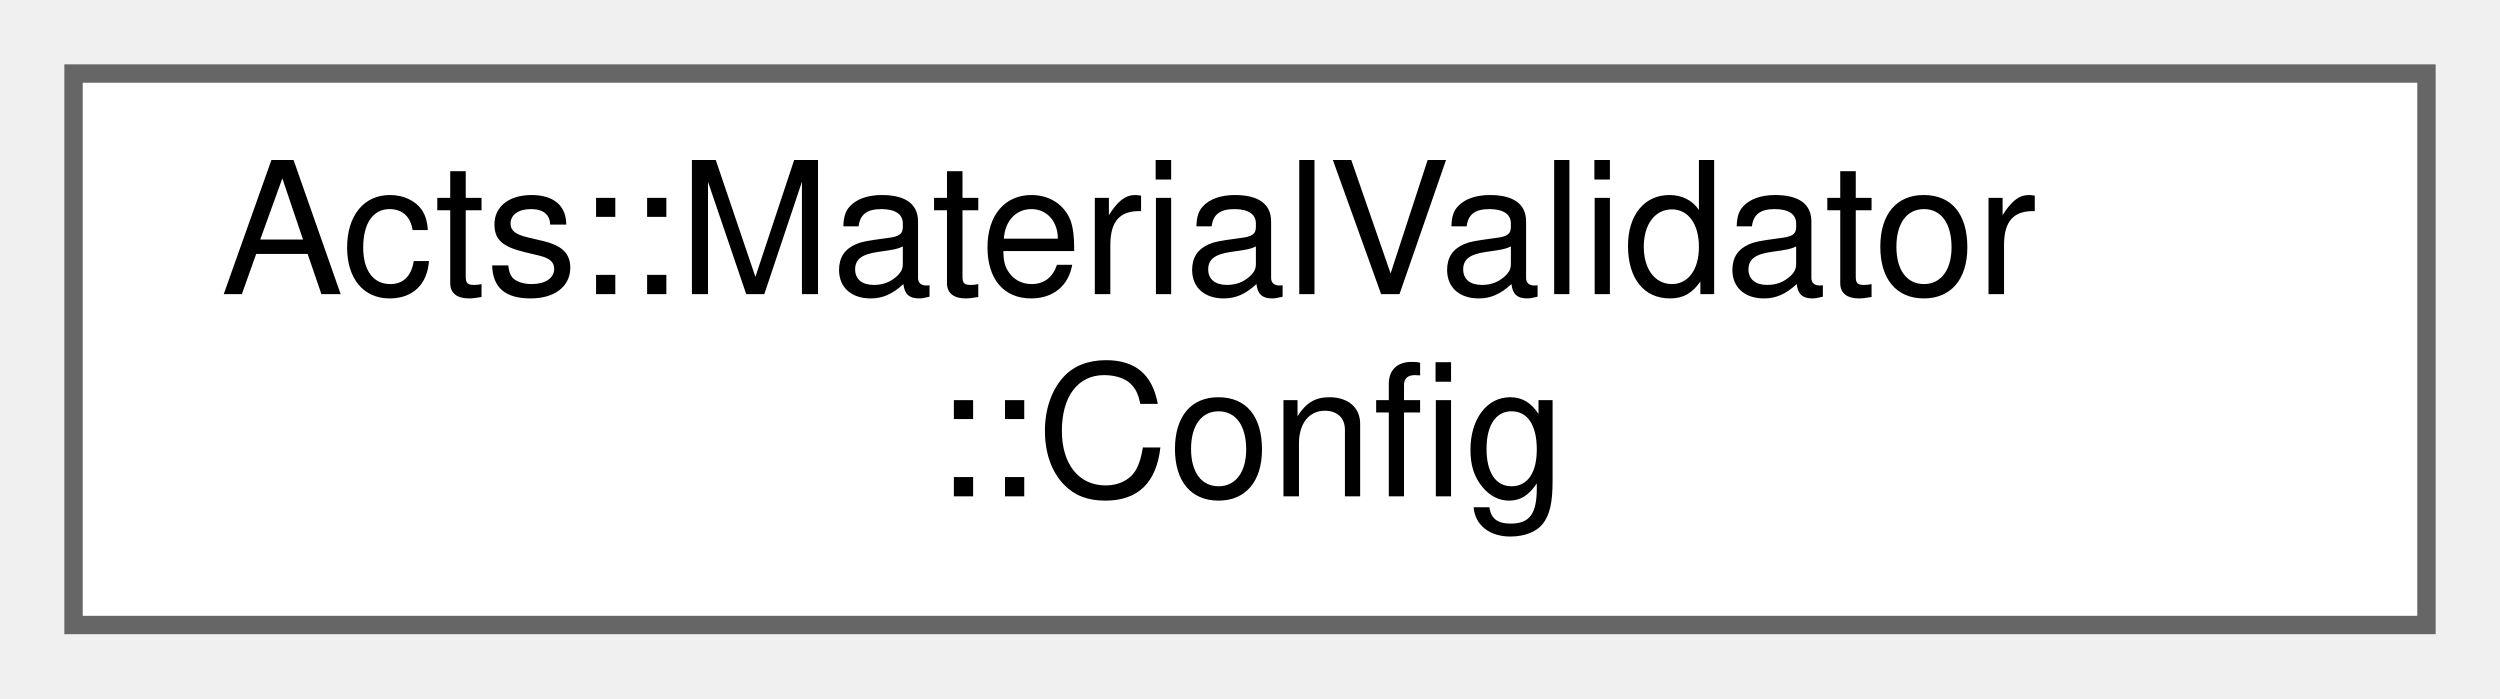
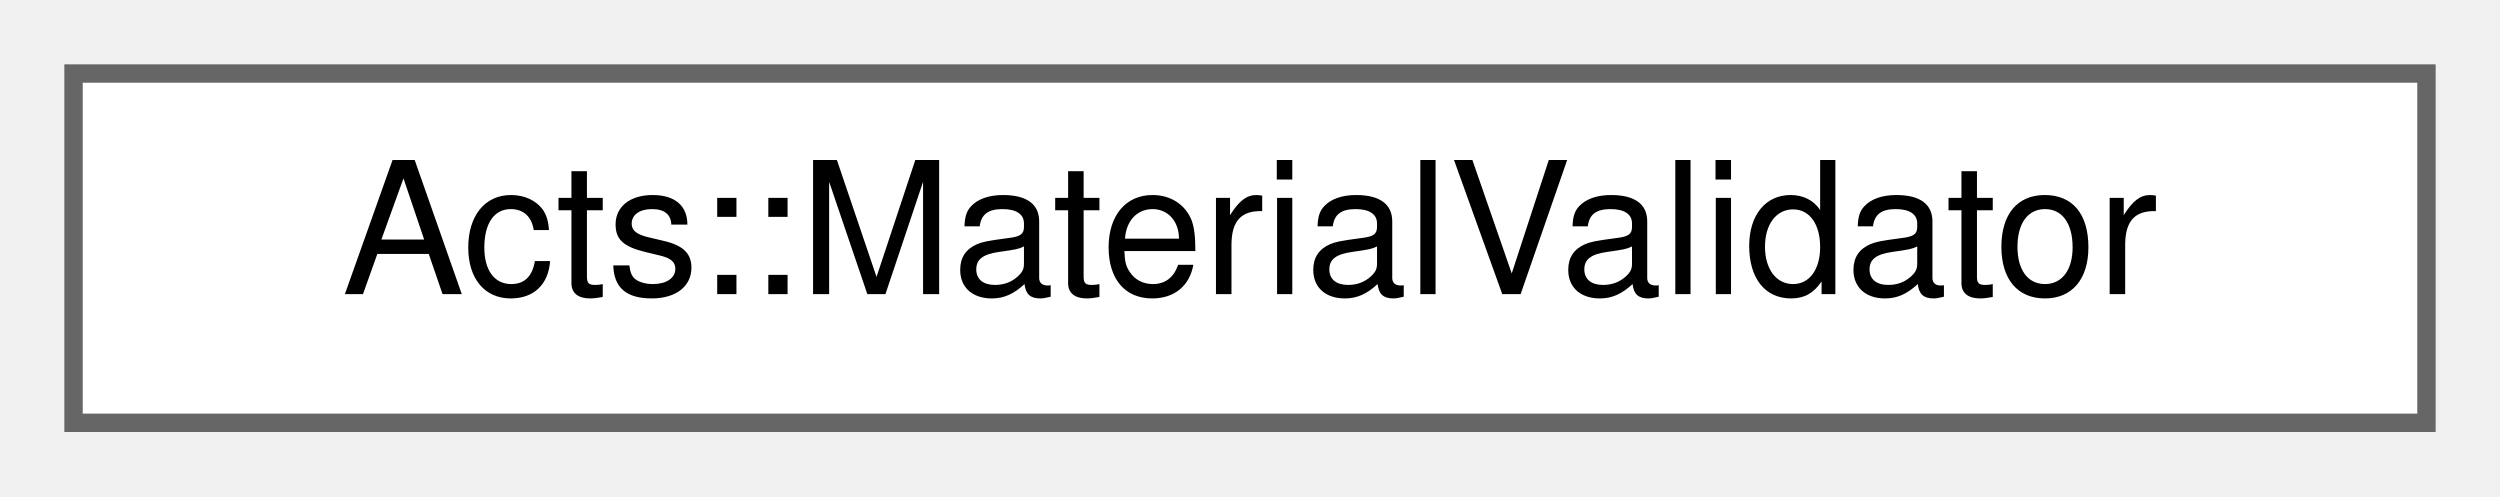
- <svg xmlns="http://www.w3.org/2000/svg" xmlns:xlink="http://www.w3.org/1999/xlink" width="136pt" height="38pt" viewBox="0.00 0.00 136.00 38.00">
-   <g id="graph0" class="graph" transform="scale(1 1) rotate(0) translate(4 34)">
+ <svg xmlns="http://www.w3.org/2000/svg" xmlns:xlink="http://www.w3.org/1999/xlink" width="136pt" height="27pt" viewBox="0.00 0.00 136.00 27.00">
+   <g id="graph0" class="graph" transform="scale(1 1) rotate(0) translate(4 23)">
    <g id="Node000000" class="node">
      <g id="a_Node000000">
-         <a xlink:href="struct_acts_1_1_material_validator_1_1_config.html" target="_top" xlink:title="Nested configuration struct.">
-           <polygon fill="white" stroke="#666666" points="128,-30 0,-30 0,0 128,0 128,-30" />
-           <text text-anchor="start" x="8" y="-18" font-family="Helvetica,sans-Serif" font-size="10.00">Acts::MaterialValidator</text>
-           <text text-anchor="middle" x="64" y="-7" font-family="Helvetica,sans-Serif" font-size="10.00">::Config</text>
+         <a xlink:href="class_acts_1_1_material_validator.html" target="_top" xlink:title="The material validator is a tool that allows to record the material seen by a ray through a set of ma...">
+           <polygon fill="white" stroke="#666666" points="128,-19 0,-19 0,0 128,0 128,-19" />
+           <text text-anchor="middle" x="64" y="-7" font-family="Helvetica,sans-Serif" font-size="10.00">Acts::MaterialValidator</text>
        </a>
      </g>
    </g>
  </g>
</svg>
